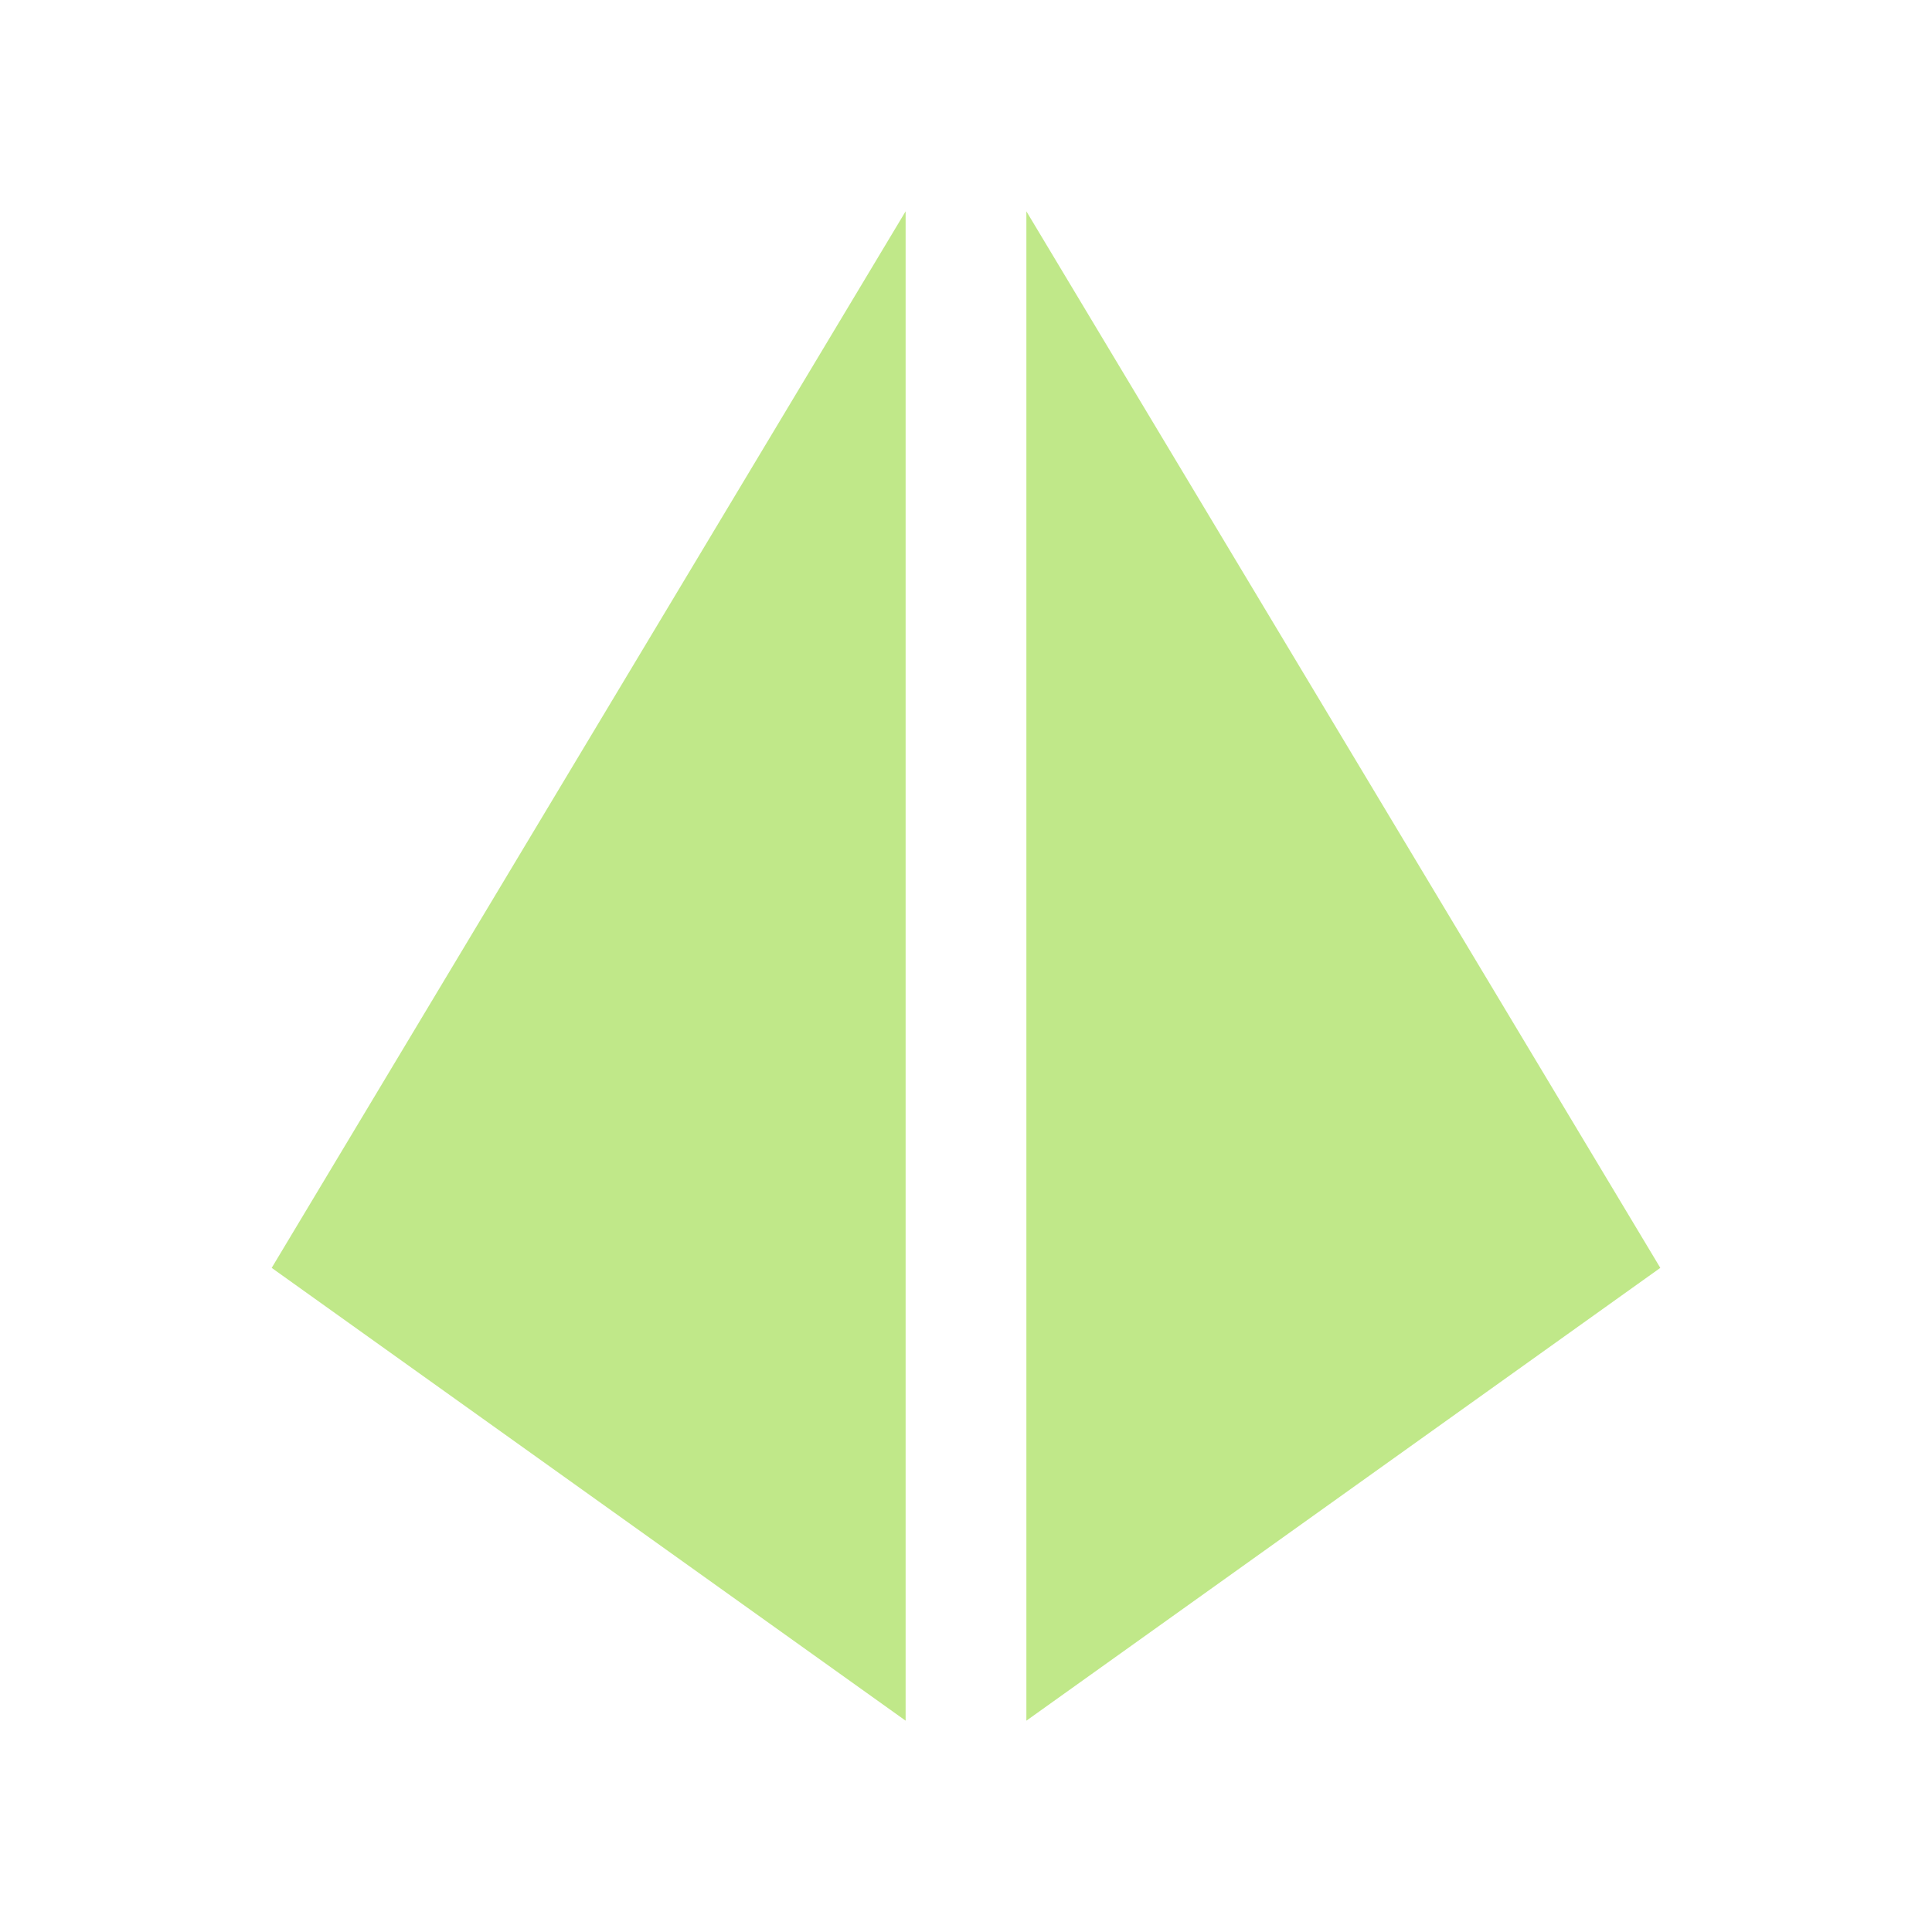
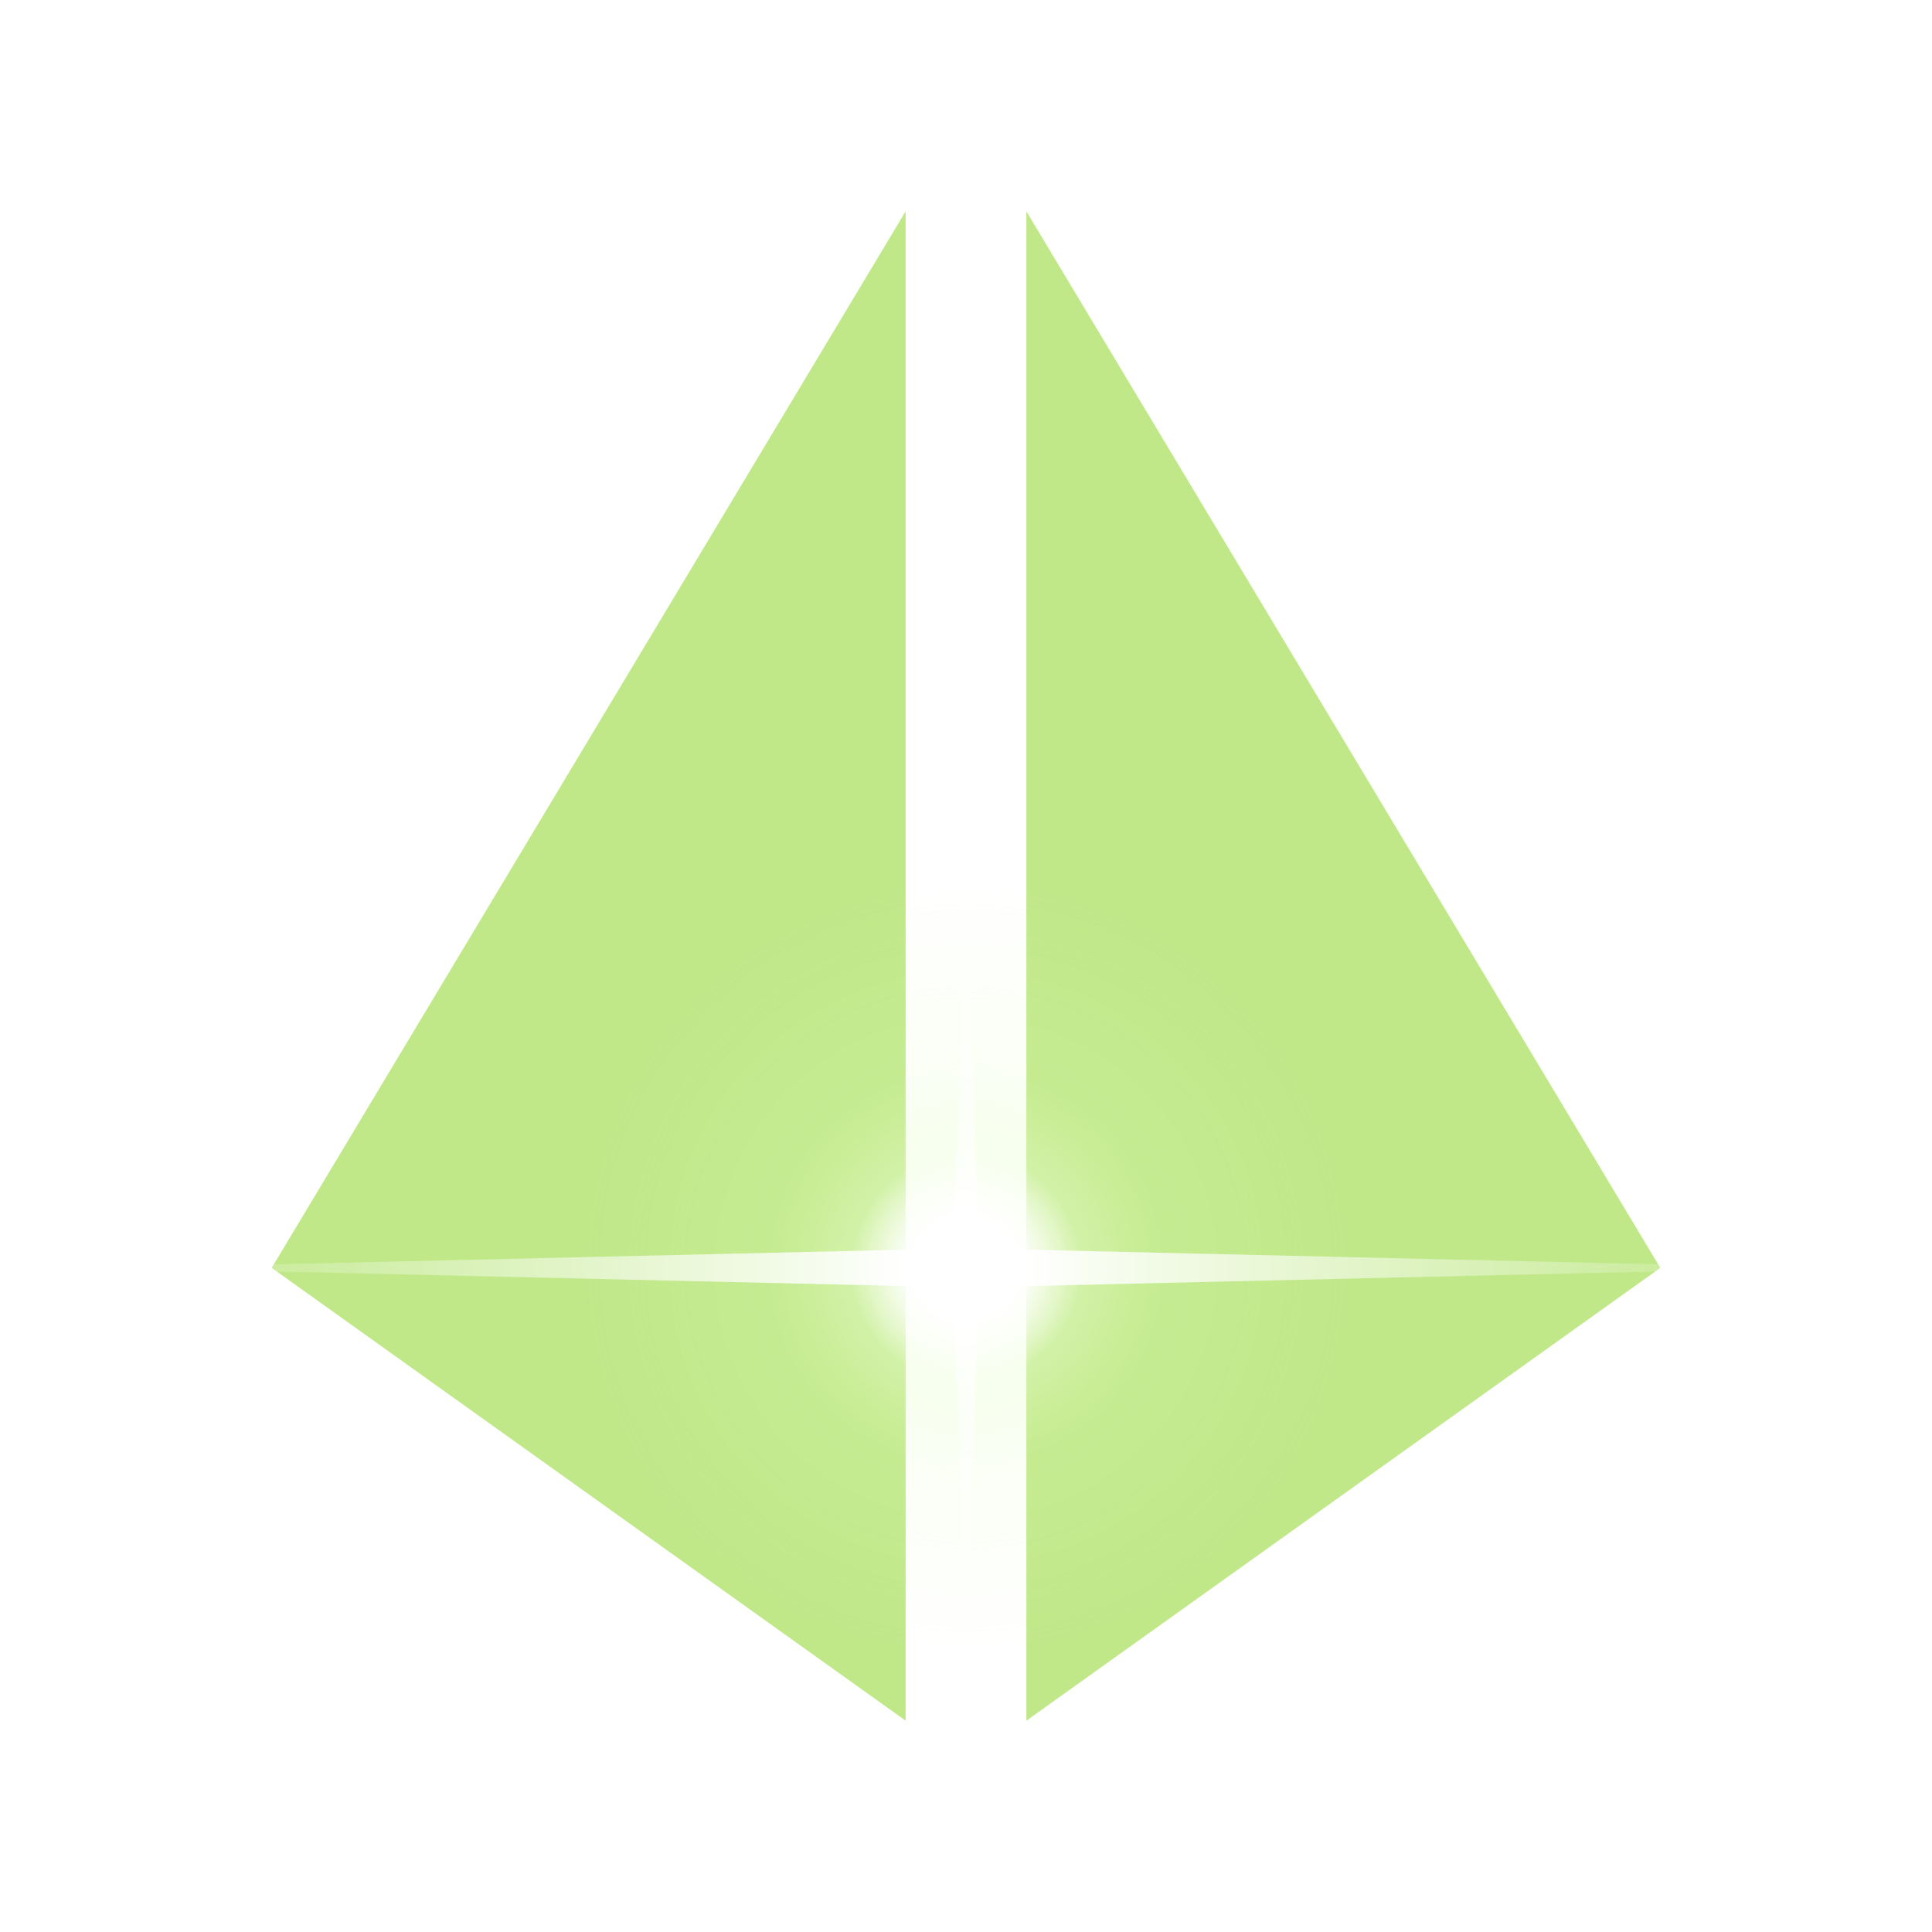
<svg xmlns="http://www.w3.org/2000/svg" viewBox="0 0 64 64" fill="none">
+   <defs>
+     <radialGradient id="halo" cx="32" cy="42" r="13" gradientUnits="userSpaceOnUse">
+       <stop offset="0" stop-color="#fff" stop-opacity=".95" />
+       <stop offset=".18" stop-color="#f2ffe0" stop-opacity=".55" />
+       <stop offset=".5" stop-color="#e2ffbf" stop-opacity=".15" />
+       <stop offset="1" stop-color="#e2ffbf" stop-opacity="0" />
+     </radialGradient>
+     <radialGradient id="core" cx="32" cy="42" r="3.8" gradientUnits="userSpaceOnUse">
+       <stop offset="0" stop-color="#fff" />
+       <stop offset=".45" stop-color="#fff" />
+       <stop offset="1" stop-color="#fff" stop-opacity="0" />
+     </radialGradient>
+     <linearGradient id="ray-h" x1="4" x2="60" gradientUnits="userSpaceOnUse">
+       <stop offset="0" stop-color="#fff" stop-opacity="0" />
+       <stop offset=".5" stop-color="#fff" />
+       <stop offset="1" stop-color="#fff" stop-opacity="0" />
+     </linearGradient>
+     <linearGradient id="ray-v" x1="0" y1="30" x2="0" y2="54" gradientUnits="userSpaceOnUse">
+       <stop offset="0" stop-color="#fff" stop-opacity="0" />
+       <stop offset=".5" stop-color="#fff" />
+       <stop offset="1" stop-color="#fff" stop-opacity="0" />
+     </linearGradient>
+   </defs>
  <path d="M30 7 9 42 30 57Z M34 7 55 42 34 57Z" fill="#c0e889" />
+   <circle cx="32" cy="42" r="13" fill="url(#halo)" />
+   <path d="M4 42 32 41.35 60 42 32 42.65Z" fill="url(#ray-h)" />
+   <path d="M32 30 32.45 42 32 54 31.55 42Z" fill="url(#ray-v)" />
+   <circle cx="32" cy="42" r="3.8" fill="url(#core)" />
</svg>
